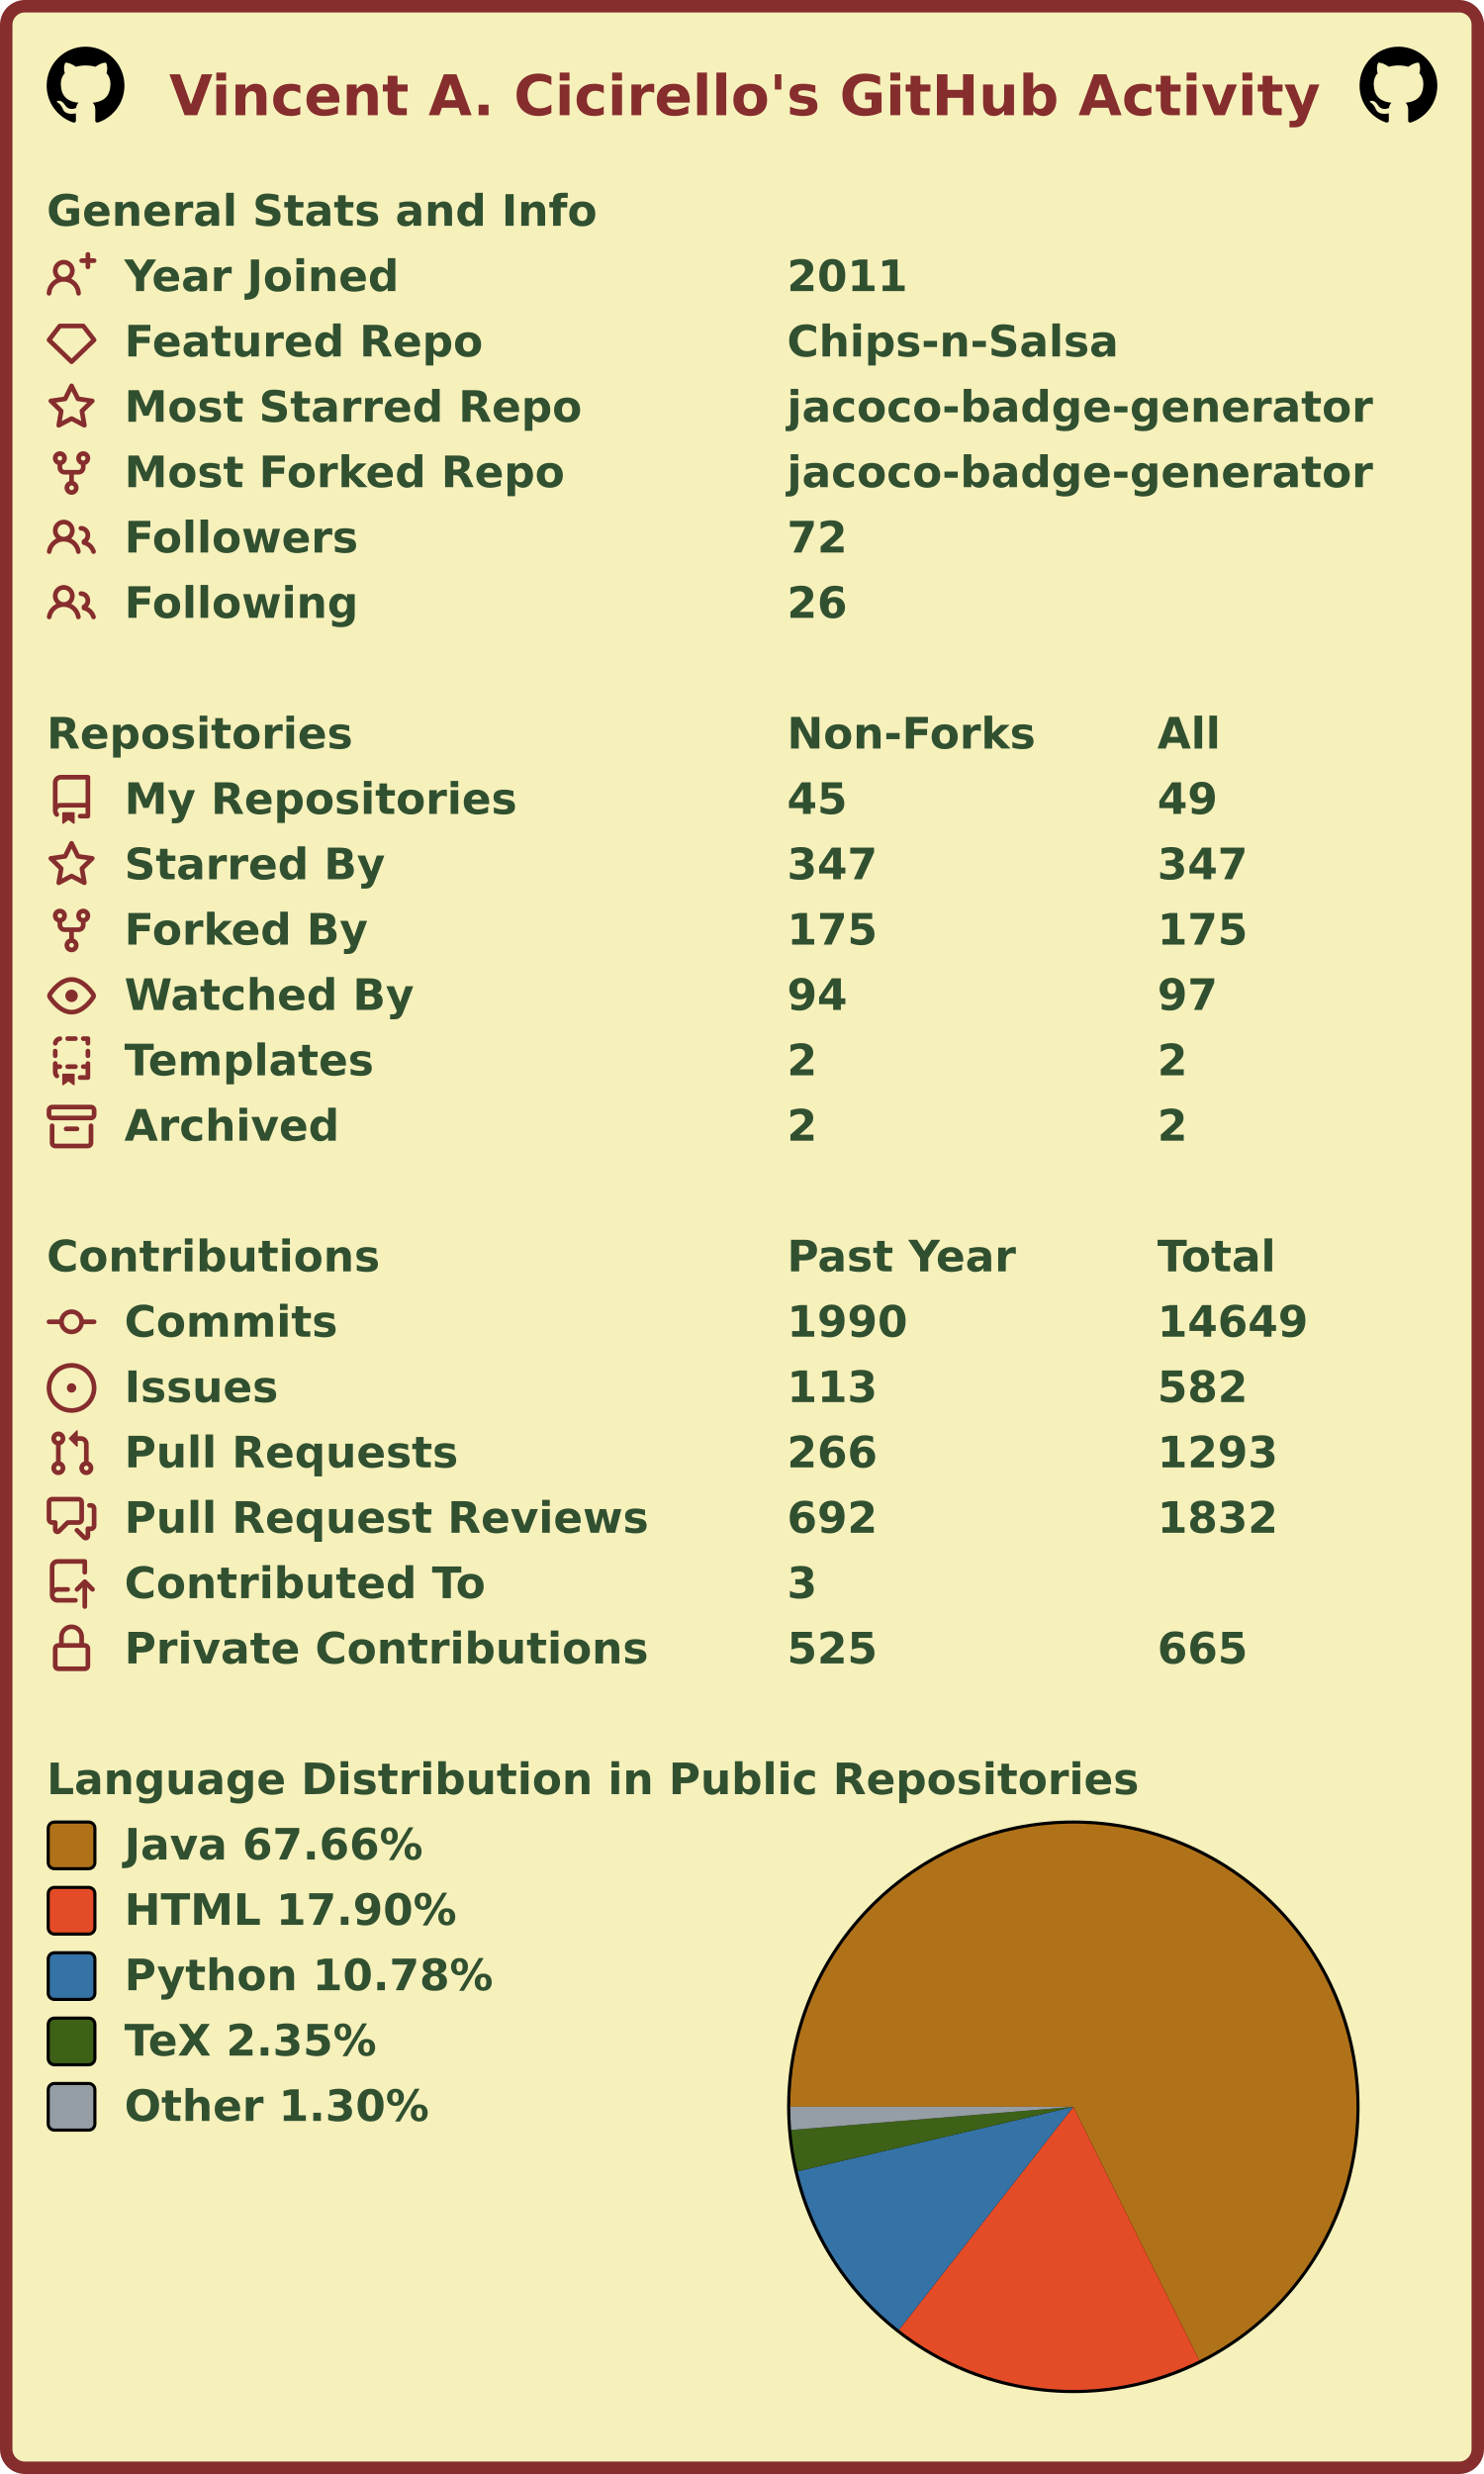
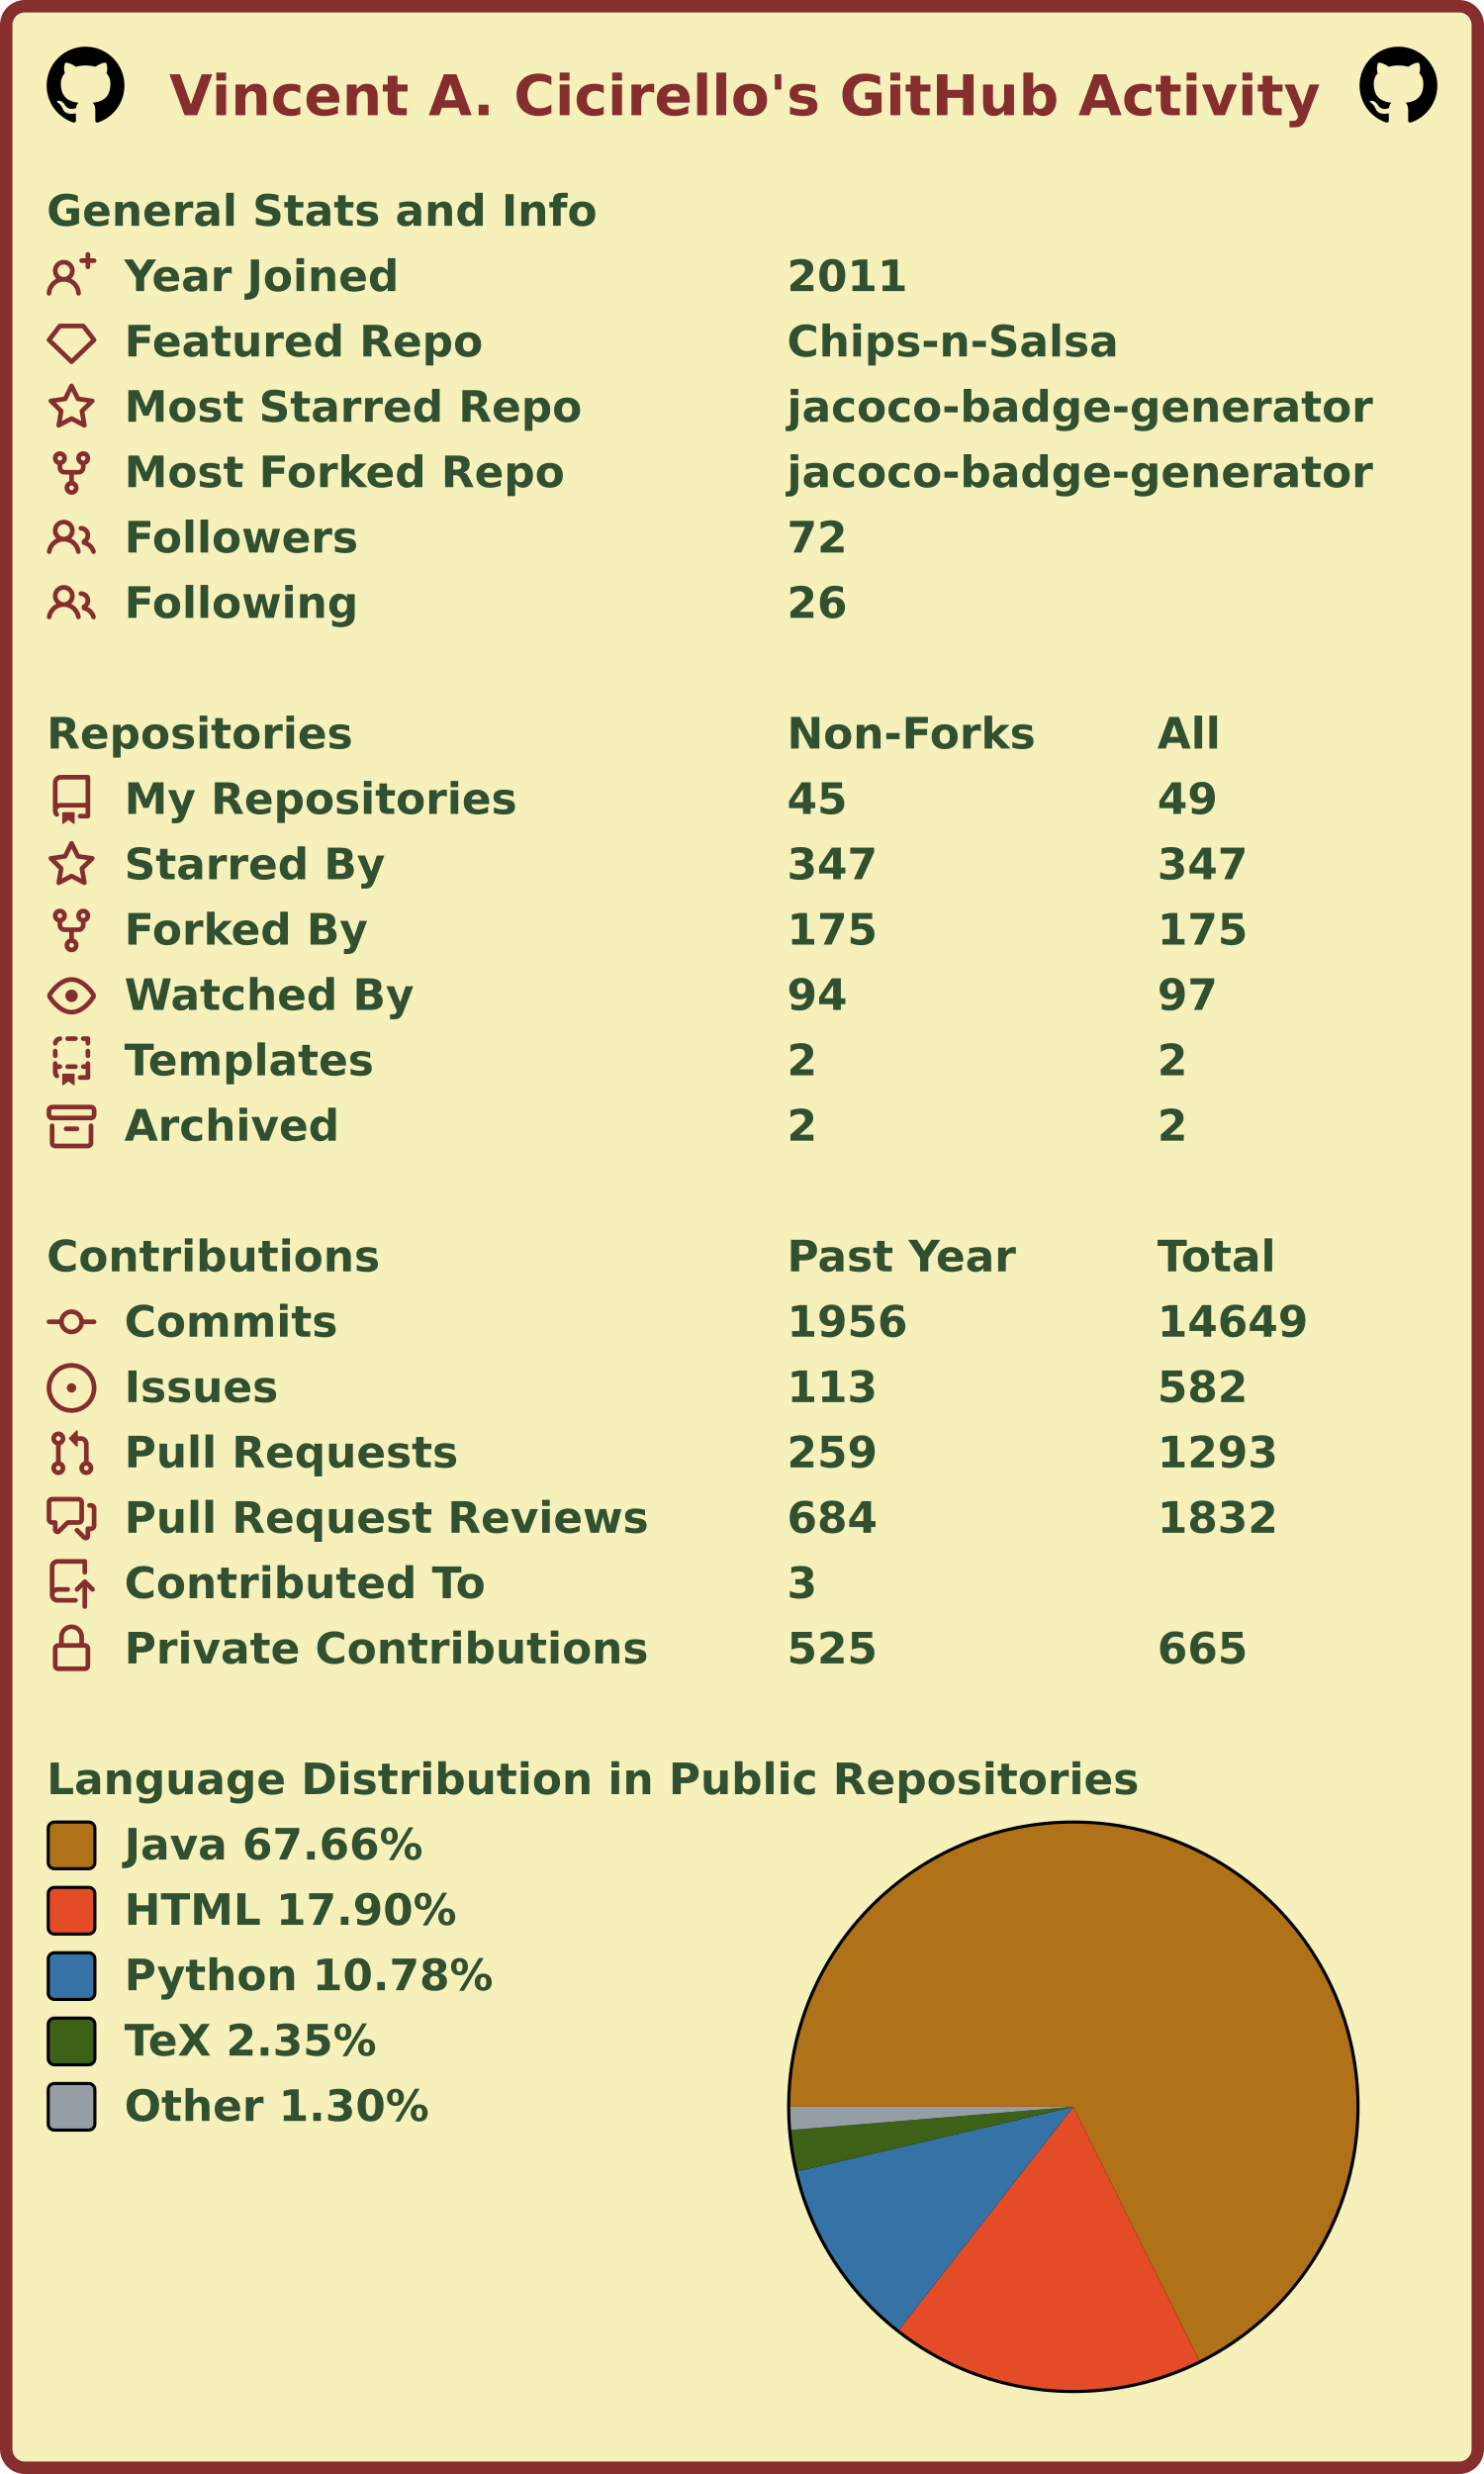
<svg xmlns="http://www.w3.org/2000/svg" width="477" height="795" viewBox="0 0 477 795" lang="en" xml:lang="en">
  <rect x="2" y="2" stroke-width="4" rx="6" width="473" height="791" stroke="#862d2d" fill="#f6f0bb" />
  <g font-weight="600" font-size="110pt" font-family="Verdana,Geneva,DejaVu Sans,sans-serif" text-rendering="geometricPrecision">
    <text x="442" y="301" lengthAdjust="spacingAndGlyphs" textLength="2985" transform="scale(0.123)" fill="#862d2d">Vincent A. Cicirello's GitHub Activity</text>
    <svg x="15" y="15" width="25" height="25" viewBox="0 0 16 16">
      <path fill="#000000" fill-rule="evenodd" d="M8 0C3.58 0 0 3.58 0 8c0 3.54 2.29 6.53 5.47 7.59.4.07.55-.17.55-.38 0-.19-.01-.82-.01-1.49-2.01.37-2.53-.49-2.69-.94-.09-.23-.48-.94-.82-1.13-.28-.15-.68-.52-.01-.53.63-.01 1.08.58 1.23.82.72 1.21 1.87.87 2.33.66.07-.52.28-.87.51-1.07-1.78-.2-3.64-.89-3.64-3.95 0-.87.31-1.59.82-2.15-.08-.2-.36-1.02.08-2.12 0 0 .67-.21 2.2.82.64-.18 1.32-.27 2-.27.68 0 1.36.09 2 .27 1.53-1.04 2.2-.82 2.2-.82.44 1.1.16 1.92.08 2.12.51.56.82 1.27.82 2.15 0 3.07-1.87 3.75-3.65 3.95.29.25.54.73.54 1.48 0 1.07-.01 1.93-.01 2.2 0 .21.15.46.55.38A8.013 8.013 0 0016 8c0-4.42-3.58-8-8-8z" />
    </svg>
    <svg x="437" y="15" width="25" height="25" viewBox="0 0 16 16">
      <path fill="#000000" fill-rule="evenodd" d="M8 0C3.58 0 0 3.58 0 8c0 3.54 2.29 6.53 5.47 7.59.4.07.55-.17.55-.38 0-.19-.01-.82-.01-1.49-2.01.37-2.53-.49-2.69-.94-.09-.23-.48-.94-.82-1.13-.28-.15-.68-.52-.01-.53.63-.01 1.08.58 1.23.82.72 1.21 1.87.87 2.33.66.07-.52.28-.87.51-1.07-1.78-.2-3.64-.89-3.64-3.95 0-.87.31-1.59.82-2.15-.08-.2-.36-1.02.08-2.12 0 0 .67-.21 2.2.82.64-.18 1.32-.27 2-.27.68 0 1.36.09 2 .27 1.53-1.04 2.2-.82 2.2-.82.44 1.1.16 1.92.08 2.12.51.56.82 1.27.82 2.15 0 3.07-1.87 3.75-3.65 3.95.29.25.54.73.54 1.48 0 1.07-.01 1.93-.01 2.2 0 .21.15.46.55.38A8.013 8.013 0 0016 8c0-4.42-3.58-8-8-8z" />
    </svg>
    <g transform="translate(0, 60)" fill="#305030">
      <g transform="translate(15, 0)">
        <g transform="scale(0.095)">
          <text x="0" y="132" textLength="1851" lengthAdjust="spacingAndGlyphs">General Stats and Info</text>
        </g>
      </g>
      <g transform="translate(15, 21)">
        <path fill="#862d2d" fill-rule="evenodd" d="M13.25 0a.75.75 0 01.75.75V2h1.25a.75.75 0 010 1.5H14v1.25a.75.75 0 01-1.5 0V3.5h-1.25a.75.75 0 010-1.5h1.25V.75a.75.75 0 01.75-.75zM5.5 4a2 2 0 100 4 2 2 0 000-4zm2.4 4.548a3.5 3.5 0 10-4.799 0 5.527 5.527 0 00-3.1 4.66.75.75 0 101.498.085A4.01 4.01 0 015.5 9.5a4.01 4.01 0 014.001 3.793.75.75 0 101.498-.086 5.527 5.527 0 00-3.1-4.659z" />
        <g transform="scale(0.095)">
          <text lengthAdjust="spacingAndGlyphs" textLength="932" x="263" y="132">Year Joined</text>
          <text lengthAdjust="spacingAndGlyphs" textLength="420" x="2505" y="132">2011</text>
        </g>
      </g>
      <g transform="translate(15, 42)">
        <path fill="#862d2d" fill-rule="evenodd" d="M3.637 2.291A.75.75 0 014.23 2h7.54a.75.75 0 01.593.291l3.48 4.5a.75.75 0 01-.072.999l-7.25 7a.75.75 0 01-1.042 0l-7.25-7a.75.75 0 01-.072-.999l3.48-4.5zM4.598 3.5L1.754 7.177 8 13.207l6.246-6.03L11.402 3.5H4.598z" />
        <g transform="scale(0.095)">
          <text lengthAdjust="spacingAndGlyphs" textLength="1215" x="263" y="132">Featured Repo</text>
          <text lengthAdjust="spacingAndGlyphs" textLength="1120" x="2505" y="132">Chips-n-Salsa</text>
        </g>
      </g>
      <g transform="translate(15, 63)">
        <path fill="#862d2d" fill-rule="evenodd" d="M8 .25a.75.75 0 01.673.418l1.882 3.815 4.21.612a.75.75 0 01.416 1.279l-3.046 2.97.719 4.192a.75.75 0 01-1.088.791L8 12.347l-3.766 1.98a.75.75 0 01-1.088-.79l.72-4.194L.818 6.374a.75.75 0 01.416-1.28l4.21-.611L7.327.668A.75.75 0 018 .25zm0 2.445L6.615 5.5a.75.75 0 01-.564.41l-3.097.45 2.24 2.184a.75.75 0 01.216.664l-.528 3.084 2.769-1.456a.75.75 0 01.698 0l2.77 1.456-.53-3.084a.75.75 0 01.216-.664l2.24-2.183-3.096-.45a.75.75 0 01-.564-.41L8 2.694v.001z" />
        <g transform="scale(0.095)">
          <text lengthAdjust="spacingAndGlyphs" textLength="1532" x="263" y="132">Most Starred Repo</text>
          <text lengthAdjust="spacingAndGlyphs" textLength="1986" x="2505" y="132">jacoco-badge-generator</text>
        </g>
      </g>
      <g transform="translate(15, 84)">
        <path fill="#862d2d" fill-rule="evenodd" d="M5 3.25a.75.75 0 11-1.5 0 .75.75 0 011.5 0zm0 2.122a2.25 2.25 0 10-1.5 0v.878A2.25 2.25 0 005.75 8.5h1.5v2.128a2.251 2.251 0 101.5 0V8.5h1.5a2.25 2.25 0 002.25-2.25v-.878a2.25 2.25 0 10-1.5 0v.878a.75.75 0 01-.75.75h-4.5A.75.75 0 015 6.25v-.878zm3.75 7.378a.75.75 0 11-1.5 0 .75.75 0 011.5 0zm3-8.75a.75.75 0 100-1.5.75.75 0 000 1.5z" />
        <g transform="scale(0.095)">
          <text lengthAdjust="spacingAndGlyphs" textLength="1485" x="263" y="132">Most Forked Repo</text>
          <text lengthAdjust="spacingAndGlyphs" textLength="1986" x="2505" y="132">jacoco-badge-generator</text>
        </g>
      </g>
      <g transform="translate(15, 105)">
        <path fill="#862d2d" fill-rule="evenodd" d="M5.5 3.5a2 2 0 100 4 2 2 0 000-4zM2 5.5a3.5 3.5 0 115.898 2.549 5.507 5.507 0 013.034 4.084.75.75 0 11-1.482.235 4.001 4.001 0 00-7.9 0 .75.75 0 01-1.482-.236A5.507 5.507 0 013.102 8.05 3.49 3.49 0 012 5.5zM11 4a.75.75 0 100 1.5 1.5 1.5 0 01.666 2.844.75.75 0 00-.416.672v.352a.75.75 0 00.574.73c1.2.289 2.162 1.2 2.522 2.372a.75.75 0 101.434-.44 5.01 5.01 0 00-2.56-3.012A3 3 0 0011 4z" />
        <g transform="scale(0.095)">
          <text lengthAdjust="spacingAndGlyphs" textLength="778" x="263" y="132">Followers</text>
          <text lengthAdjust="spacingAndGlyphs" textLength="210" x="2505" y="132">72</text>
        </g>
      </g>
      <g transform="translate(15, 126)">
        <path fill="#862d2d" fill-rule="evenodd" d="M5.5 3.5a2 2 0 100 4 2 2 0 000-4zM2 5.5a3.5 3.5 0 115.898 2.549 5.507 5.507 0 013.034 4.084.75.75 0 11-1.482.235 4.001 4.001 0 00-7.9 0 .75.75 0 01-1.482-.236A5.507 5.507 0 013.102 8.05 3.49 3.49 0 012 5.5zM11 4a.75.75 0 100 1.5 1.5 1.5 0 01.666 2.844.75.75 0 00-.416.672v.352a.75.75 0 00.574.73c1.2.289 2.162 1.2 2.522 2.372a.75.75 0 101.434-.44 5.01 5.01 0 00-2.56-3.012A3 3 0 0011 4z" />
        <g transform="scale(0.095)">
          <text lengthAdjust="spacingAndGlyphs" textLength="780" x="263" y="132">Following</text>
          <text lengthAdjust="spacingAndGlyphs" textLength="210" x="2505" y="132">26</text>
        </g>
      </g>
    </g>
    <g transform="translate(0, 228)" fill="#305030">
      <g transform="translate(15, 0)">
        <g transform="scale(0.095)">
          <text x="0" y="132" textLength="1020" lengthAdjust="spacingAndGlyphs">Repositories</text>
          <text x="2505" y="132" textLength="832" lengthAdjust="spacingAndGlyphs">Non-Forks</text>
          <text x="3758" y="132" textLength="206" lengthAdjust="spacingAndGlyphs">All</text>
        </g>
      </g>
      <g transform="translate(15, 21)">
        <path fill="#862d2d" fill-rule="evenodd" d="M2 2.5A2.5 2.5 0 014.5 0h8.75a.75.75 0 01.75.75v12.5a.75.75 0 01-.75.75h-2.5a.75.75 0 110-1.5h1.75v-2h-8a1 1 0 00-.714 1.7.75.75 0 01-1.072 1.05A2.495 2.495 0 012 11.5v-9zm10.5-1V9h-8c-.356 0-.694.074-1 .208V2.5a1 1 0 011-1h8zM5 12.25v3.25a.25.25 0 00.4.2l1.45-1.087a.25.25 0 01.3 0L8.6 15.7a.25.25 0 00.4-.2v-3.25a.25.25 0 00-.25-.25h-3.5a.25.25 0 00-.25.25z" />
        <g transform="scale(0.095)">
          <text lengthAdjust="spacingAndGlyphs" textLength="1312" x="263" y="132">My Repositories</text>
          <text lengthAdjust="spacingAndGlyphs" textLength="210" x="2505" y="132">45</text>
          <text lengthAdjust="spacingAndGlyphs" textLength="210" x="3758" y="132">49</text>
        </g>
      </g>
      <g transform="translate(15, 42)">
        <path fill="#862d2d" fill-rule="evenodd" d="M8 .25a.75.75 0 01.673.418l1.882 3.815 4.21.612a.75.75 0 01.416 1.279l-3.046 2.97.719 4.192a.75.75 0 01-1.088.791L8 12.347l-3.766 1.98a.75.75 0 01-1.088-.79l.72-4.194L.818 6.374a.75.75 0 01.416-1.28l4.21-.611L7.327.668A.75.75 0 018 .25zm0 2.445L6.615 5.5a.75.75 0 01-.564.41l-3.097.45 2.24 2.184a.75.75 0 01.216.664l-.528 3.084 2.769-1.456a.75.75 0 01.698 0l2.77 1.456-.53-3.084a.75.75 0 01.216-.664l2.24-2.183-3.096-.45a.75.75 0 01-.564-.41L8 2.694v.001z" />
        <g transform="scale(0.095)">
          <text lengthAdjust="spacingAndGlyphs" textLength="874" x="263" y="132">Starred By</text>
          <text lengthAdjust="spacingAndGlyphs" textLength="315" x="2505" y="132">347</text>
          <text lengthAdjust="spacingAndGlyphs" textLength="315" x="3758" y="132">347</text>
        </g>
      </g>
      <g transform="translate(15, 63)">
        <path fill="#862d2d" fill-rule="evenodd" d="M5 3.25a.75.75 0 11-1.5 0 .75.75 0 011.5 0zm0 2.122a2.25 2.25 0 10-1.5 0v.878A2.25 2.25 0 005.75 8.5h1.5v2.128a2.251 2.251 0 101.5 0V8.5h1.5a2.25 2.25 0 002.25-2.25v-.878a2.25 2.25 0 10-1.5 0v.878a.75.75 0 01-.75.75h-4.5A.75.75 0 015 6.25v-.878zm3.75 7.378a.75.75 0 11-1.5 0 .75.75 0 011.5 0zm3-8.75a.75.75 0 100-1.5.75.75 0 000 1.5z" />
        <g transform="scale(0.095)">
          <text lengthAdjust="spacingAndGlyphs" textLength="828" x="263" y="132">Forked By</text>
          <text lengthAdjust="spacingAndGlyphs" textLength="315" x="2505" y="132">175</text>
          <text lengthAdjust="spacingAndGlyphs" textLength="315" x="3758" y="132">175</text>
        </g>
      </g>
      <g transform="translate(15, 84)">
        <path fill="#862d2d" fill-rule="evenodd" d="M1.679 7.932c.412-.621 1.242-1.75 2.366-2.717C5.175 4.242 6.527 3.5 8 3.5c1.473 0 2.824.742 3.955 1.715 1.124.967 1.954 2.096 2.366 2.717a.119.119 0 010 .136c-.412.621-1.242 1.75-2.366 2.717C10.825 11.758 9.473 12.5 8 12.5c-1.473 0-2.824-.742-3.955-1.715C2.92 9.818 2.09 8.69 1.679 8.068a.119.119 0 010-.136zM8 2c-1.981 0-3.67.992-4.933 2.078C1.797 5.169.88 6.423.43 7.1a1.619 1.619 0 000 1.798c.45.678 1.367 1.932 2.637 3.024C4.329 13.008 6.019 14 8 14c1.981 0 3.67-.992 4.933-2.078 1.27-1.091 2.187-2.345 2.637-3.023a1.619 1.619 0 000-1.798c-.45-.678-1.367-1.932-2.637-3.023C11.671 2.992 9.981 2 8 2zm0 8a2 2 0 100-4 2 2 0 000 4z" />
        <g transform="scale(0.095)">
          <text lengthAdjust="spacingAndGlyphs" textLength="993" x="263" y="132">Watched By</text>
          <text lengthAdjust="spacingAndGlyphs" textLength="210" x="2505" y="132">94</text>
          <text lengthAdjust="spacingAndGlyphs" textLength="210" x="3758" y="132">97</text>
        </g>
      </g>
      <g transform="translate(15, 105)">
        <path fill="#862d2d" fill-rule="evenodd" d="M6 .75A.75.75 0 016.75 0h2.5a.75.75 0 010 1.5h-2.5A.75.75 0 016 .75zm5 0a.75.75 0 01.75-.75h1.5a.75.75 0 01.75.75v1.5a.75.75 0 01-1.5 0V1.5h-.75A.75.75 0 0111 .75zM4.992.662a.75.75 0 01-.636.848c-.436.063-.783.41-.846.846a.75.75 0 01-1.485-.212A2.501 2.501 0 014.144.025a.75.75 0 01.848.637zM2.75 4a.75.75 0 01.75.75v1.5a.75.75 0 01-1.5 0v-1.5A.75.75 0 012.75 4zm10.5 0a.75.75 0 01.75.75v1.5a.75.75 0 01-1.5 0v-1.5a.75.75 0 01.75-.75zM2.75 8a.75.75 0 01.75.75v.268A1.72 1.72 0 013.75 9h.5a.75.75 0 010 1.5h-.5a.25.25 0 00-.25.25v.75c0 .28.114.532.3.714a.75.75 0 01-1.05 1.072A2.495 2.495 0 012 11.5V8.75A.75.75 0 012.75 8zm10.5 0a.75.75 0 01.75.75v4.5a.75.75 0 01-.75.75h-2.5a.75.75 0 010-1.5h1.75v-2h-.75a.75.75 0 010-1.5h.75v-.25a.75.75 0 01.75-.75zM6 9.75A.75.75 0 016.75 9h2.5a.75.75 0 010 1.5h-2.5A.75.75 0 016 9.75zm-1 2.5v3.25a.25.25 0 00.4.2l1.45-1.087a.25.25 0 01.3 0L8.6 15.7a.25.25 0 00.4-.2v-3.25a.25.25 0 00-.25-.25h-3.5a.25.25 0 00-.25.25z" />
        <g transform="scale(0.095)">
          <text lengthAdjust="spacingAndGlyphs" textLength="868" x="263" y="132">Templates</text>
          <text lengthAdjust="spacingAndGlyphs" textLength="105" x="2505" y="132">2</text>
          <text lengthAdjust="spacingAndGlyphs" textLength="105" x="3758" y="132">2</text>
        </g>
      </g>
      <g transform="translate(15, 126)">
        <path fill="#862d2d" fill-rule="evenodd" d="M1.75 2.5a.25.25 0 00-.25.25v1.5c0 .138.112.25.25.25h12.5a.25.25 0 00.25-.25v-1.5a.25.25 0 00-.25-.25H1.75zM0 2.75C0 1.784.784 1 1.75 1h12.5c.966 0 1.75.784 1.75 1.75v1.5A1.75 1.75 0 0114.25 6H1.75A1.75 1.75 0 010 4.25v-1.5zM1.75 7a.75.75 0 01.75.75v5.5c0 .138.112.25.25.25h10.5a.25.25 0 00.25-.25v-5.5a.75.75 0 111.5 0v5.5A1.75 1.75 0 0113.25 15H2.75A1.75 1.75 0 011 13.25v-5.5A.75.75 0 011.75 7zm4.5 1a.75.75 0 000 1.5h3.5a.75.75 0 100-1.5h-3.5z" />
        <g transform="scale(0.095)">
          <text lengthAdjust="spacingAndGlyphs" textLength="726" x="263" y="132">Archived</text>
          <text lengthAdjust="spacingAndGlyphs" textLength="105" x="2505" y="132">2</text>
          <text lengthAdjust="spacingAndGlyphs" textLength="105" x="3758" y="132">2</text>
        </g>
      </g>
    </g>
    <g transform="translate(0, 396)" fill="#305030">
      <g transform="translate(15, 0)">
        <g transform="scale(0.095)">
          <text x="0" y="132" textLength="1112" lengthAdjust="spacingAndGlyphs">Contributions</text>
          <text x="2505" y="132" textLength="774" lengthAdjust="spacingAndGlyphs">Past Year</text>
          <text x="3758" y="132" textLength="414" lengthAdjust="spacingAndGlyphs">Total</text>
        </g>
      </g>
      <g transform="translate(15, 21)">
        <path fill="#862d2d" fill-rule="evenodd" d="M10.5 7.75a2.5 2.5 0 11-5 0 2.5 2.5 0 015 0zm1.43.75a4.002 4.002 0 01-7.86 0H.75a.75.75 0 110-1.5h3.32a4.001 4.001 0 017.86 0h3.32a.75.75 0 110 1.5h-3.32z" />
        <g transform="scale(0.095)">
          <text lengthAdjust="spacingAndGlyphs" textLength="734" x="263" y="132">Commits</text>
-           <text lengthAdjust="spacingAndGlyphs" textLength="420" x="2505" y="132">1990</text>
+           <text lengthAdjust="spacingAndGlyphs" textLength="420" x="2505" y="132">1956</text>
          <text lengthAdjust="spacingAndGlyphs" textLength="525" x="3758" y="132">14649</text>
        </g>
      </g>
      <g transform="translate(15, 42)">
        <path fill="#862d2d" d="M8 9.5a1.5 1.5 0 100-3 1.5 1.5 0 000 3z" />
        <path fill="#862d2d" fill-rule="evenodd" d="M8 0a8 8 0 100 16A8 8 0 008 0zM1.5 8a6.5 6.5 0 1113 0 6.5 6.5 0 01-13 0z" />
        <g transform="scale(0.095)">
          <text lengthAdjust="spacingAndGlyphs" textLength="512" x="263" y="132">Issues</text>
          <text lengthAdjust="spacingAndGlyphs" textLength="315" x="2505" y="132">113</text>
          <text lengthAdjust="spacingAndGlyphs" textLength="315" x="3758" y="132">582</text>
        </g>
      </g>
      <g transform="translate(15, 63)">
        <path fill="#862d2d" fill-rule="evenodd" d="M7.177 3.073L9.573.677A.25.25 0 0110 .854v4.792a.25.25 0 01-.427.177L7.177 3.427a.25.25 0 010-.354zM3.75 2.5a.75.75 0 100 1.5.75.75 0 000-1.5zm-2.25.75a2.25 2.25 0 113 2.122v5.256a2.251 2.251 0 11-1.5 0V5.372A2.25 2.25 0 011.5 3.25zM11 2.5h-1V4h1a1 1 0 011 1v5.628a2.251 2.251 0 101.5 0V5A2.5 2.5 0 0011 2.5zm1 10.25a.75.75 0 111.5 0 .75.75 0 01-1.5 0zM3.75 12a.75.75 0 100 1.5.75.75 0 000-1.5z" />
        <g transform="scale(0.095)">
          <text lengthAdjust="spacingAndGlyphs" textLength="1113" x="263" y="132">Pull Requests</text>
-           <text lengthAdjust="spacingAndGlyphs" textLength="315" x="2505" y="132">266</text>
+           <text lengthAdjust="spacingAndGlyphs" textLength="315" x="2505" y="132">259</text>
          <text lengthAdjust="spacingAndGlyphs" textLength="420" x="3758" y="132">1293</text>
        </g>
      </g>
      <g transform="translate(15, 84)">
        <path fill="#862d2d" fill-rule="evenodd" d="M1.5 2.75a.25.25 0 01.25-.25h8.5a.25.25 0 01.25.25v5.5a.25.25 0 01-.25.25h-3.5a.75.75 0 00-.53.22L3.5 11.44V9.25a.75.75 0 00-.75-.75h-1a.25.25 0 01-.25-.25v-5.5zM1.75 1A1.75 1.75 0 000 2.75v5.5C0 9.216.784 10 1.75 10H2v1.543a1.457 1.457 0 002.487 1.03L7.061 10h3.189A1.75 1.75 0 0012 8.25v-5.5A1.75 1.75 0 0010.25 1h-8.5zM14.5 4.75a.25.25 0 00-.25-.25h-.5a.75.75 0 110-1.5h.5c.966 0 1.75.784 1.75 1.75v5.5A1.75 1.75 0 0114.25 12H14v1.543a1.457 1.457 0 01-2.487 1.03L9.22 12.28a.75.75 0 111.06-1.06l2.22 2.22v-2.19a.75.75 0 01.75-.75h1a.25.25 0 00.25-.25v-5.5z" />
        <g transform="scale(0.095)">
          <text lengthAdjust="spacingAndGlyphs" textLength="1762" x="263" y="132">Pull Request Reviews</text>
-           <text lengthAdjust="spacingAndGlyphs" textLength="315" x="2505" y="132">692</text>
+           <text lengthAdjust="spacingAndGlyphs" textLength="315" x="2505" y="132">684</text>
          <text lengthAdjust="spacingAndGlyphs" textLength="420" x="3758" y="132">1832</text>
        </g>
      </g>
      <g transform="translate(15, 105)">
        <path fill="#862d2d" fill-rule="evenodd" d="M1 2.5A2.5 2.5 0 013.5 0h8.75a.75.75 0 01.75.75v3.5a.75.75 0 01-1.5 0V1.5h-8a1 1 0 00-1 1v6.708A2.492 2.492 0 013.5 9h3.25a.75.75 0 010 1.5H3.5a1 1 0 100 2h5.75a.75.75 0 010 1.5H3.5A2.5 2.5 0 011 11.5v-9zm13.23 7.79a.75.75 0 001.06-1.06l-2.505-2.505a.75.75 0 00-1.06 0L9.22 9.229a.75.75 0 001.06 1.061l1.225-1.224v6.184a.75.75 0 001.5 0V9.066l1.224 1.224z" />
        <g transform="scale(0.095)">
          <text lengthAdjust="spacingAndGlyphs" textLength="1234" x="263" y="132">Contributed To</text>
          <text lengthAdjust="spacingAndGlyphs" textLength="105" x="2505" y="132">3</text>
        </g>
      </g>
      <g transform="translate(15, 126)">
        <path fill="#862d2d" fill-rule="evenodd" d="M4 4v2h-.25A1.75 1.75 0 002 7.75v5.5c0 .966.784 1.75 1.75 1.75h8.5A1.75 1.75 0 0014 13.25v-5.5A1.75 1.75 0 0012.25 6H12V4a4 4 0 10-8 0zm6.5 2V4a2.5 2.5 0 00-5 0v2h5zM12 7.5h.25a.25.25 0 01.25.25v5.5a.25.25 0 01-.25.25h-8.5a.25.25 0 01-.25-.25v-5.5a.25.25 0 01.25-.25H12z" />
        <g transform="scale(0.095)">
          <text lengthAdjust="spacingAndGlyphs" textLength="1742" x="263" y="132">Private Contributions</text>
          <text lengthAdjust="spacingAndGlyphs" textLength="315" x="2505" y="132">525</text>
          <text lengthAdjust="spacingAndGlyphs" textLength="315" x="3758" y="132">665</text>
        </g>
      </g>
    </g>
    <g transform="translate(0, 564)" fill="#305030">
      <g transform="translate(15, 0)">
        <g transform="scale(0.095)">
          <text x="0" y="132" textLength="3652" lengthAdjust="spacingAndGlyphs">Language Distribution in Public Repositories</text>
        </g>
      </g>
      <g transform="translate(253, 21)">
        <circle cx="92" cy="92" r="92" fill="#000000" />
      </g>
      <g transform="translate(254, 22)">
        <g>
          <path fill-rule="evenodd" fill="#b07219" d="M 0.0,91 A 91 91 0 1 1 131.484 172.499 L 91,91 Z" />
          <path fill-rule="evenodd" fill="#e34c26" d="M 131.484,172.499 A 91 91 0 0 1 34.937 162.68 L 91,91 Z" />
          <path fill-rule="evenodd" fill="#3572A5" d="M 34.937,162.68 A 91 91 0 0 1 2.388 111.712 L 91,91 Z" />
          <path fill-rule="evenodd" fill="#3D6117" d="M 2.388,111.712 A 91 91 0 0 1 0.305 98.441 L 91,91 Z" />
          <path fill-rule="evenodd" fill="#959da5" d="M 0.305,98.441 A 91 91 0 0 1 0.0 91 L 91,91 Z" />
          <animateTransform attributeName="transform" attributeType="XML" type="rotate" from="0 91 91" to="360 91 91" dur="10s" repeatCount="indefinite" />
        </g>
      </g>
      <g transform="translate(15, 21)">
        <rect x="0.5" y="0.5" rx="2" width="15" height="15" fill="#b07219" stroke-width="1" stroke="#000000" />
        <text transform="scale(0.095)" x="263" y="132" textLength="1038" lengthAdjust="spacingAndGlyphs">Java 67.66%</text>
      </g>
      <g transform="translate(15, 42)">
        <rect x="0.5" y="0.5" rx="2" width="15" height="15" fill="#e34c26" stroke-width="1" stroke="#000000" />
        <text transform="scale(0.095)" x="263" y="132" textLength="1142" lengthAdjust="spacingAndGlyphs">HTML 17.90%</text>
      </g>
      <g transform="translate(15, 63)">
        <rect x="0.5" y="0.5" rx="2" width="15" height="15" fill="#3572A5" stroke-width="1" stroke="#000000" />
        <text transform="scale(0.095)" x="263" y="132" textLength="1254" lengthAdjust="spacingAndGlyphs">Python 10.78%</text>
      </g>
      <g transform="translate(15, 84)">
        <rect x="0.5" y="0.5" rx="2" width="15" height="15" fill="#3D6117" stroke-width="1" stroke="#000000" />
        <text transform="scale(0.095)" x="263" y="132" textLength="894" lengthAdjust="spacingAndGlyphs">TeX 2.35%</text>
      </g>
      <g transform="translate(15, 105)">
        <rect x="0.5" y="0.5" rx="2" width="15" height="15" fill="#959da5" stroke-width="1" stroke="#000000" />
        <text transform="scale(0.095)" x="263" y="132" textLength="1047" lengthAdjust="spacingAndGlyphs">Other 1.30%</text>
      </g>
    </g>
  </g>
</svg>
